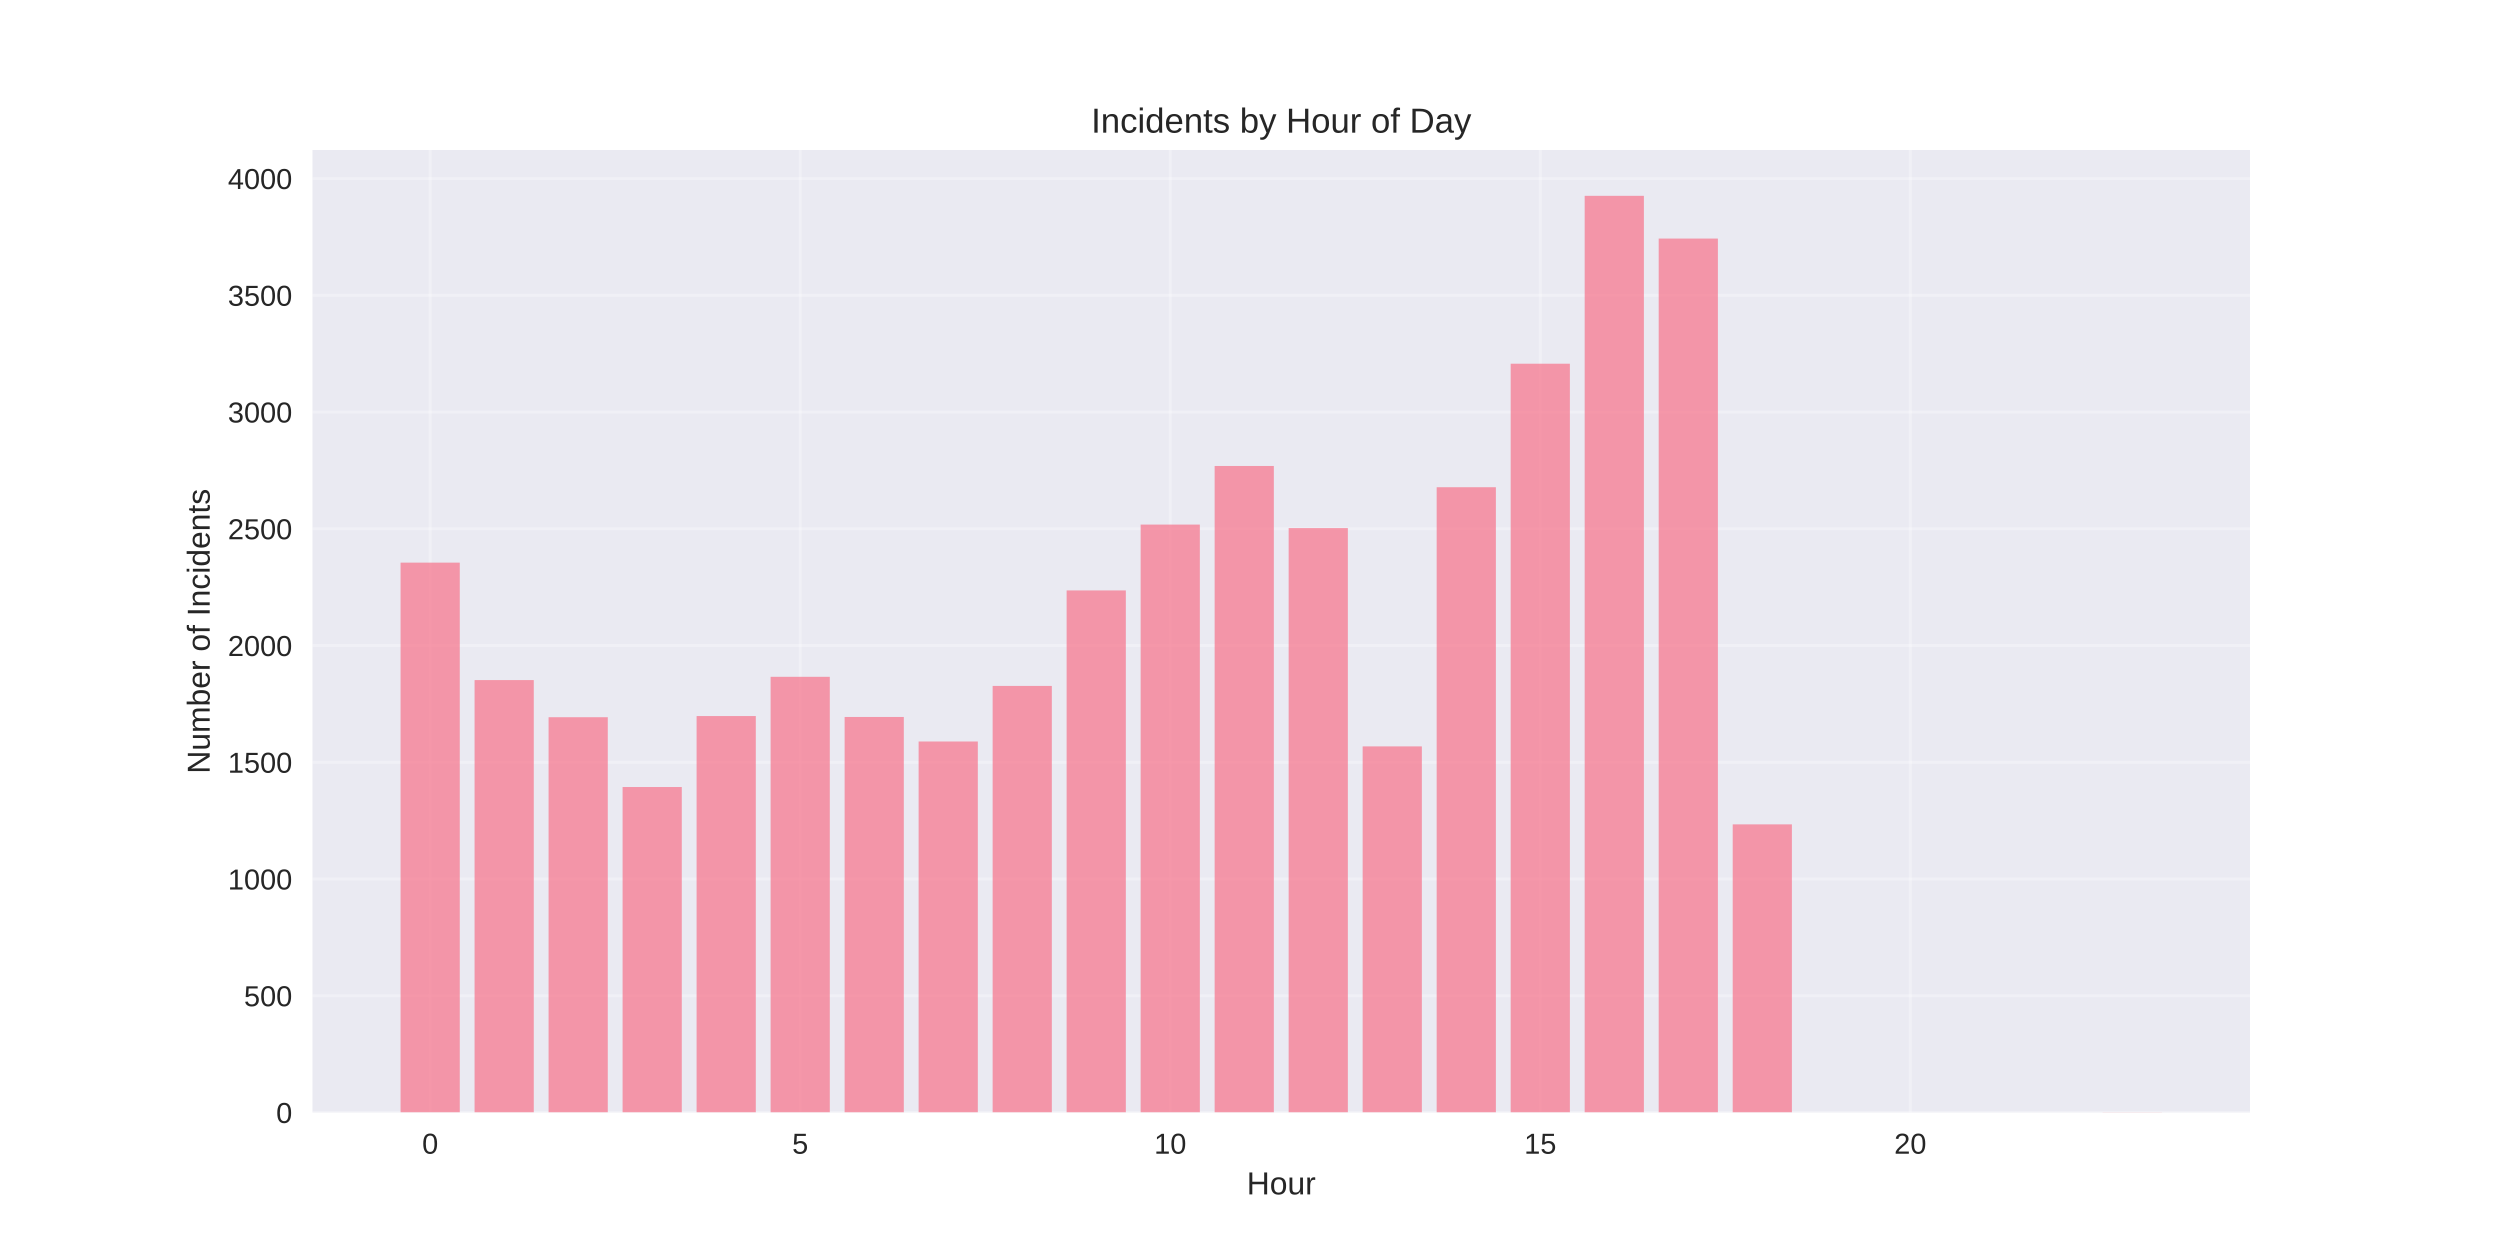
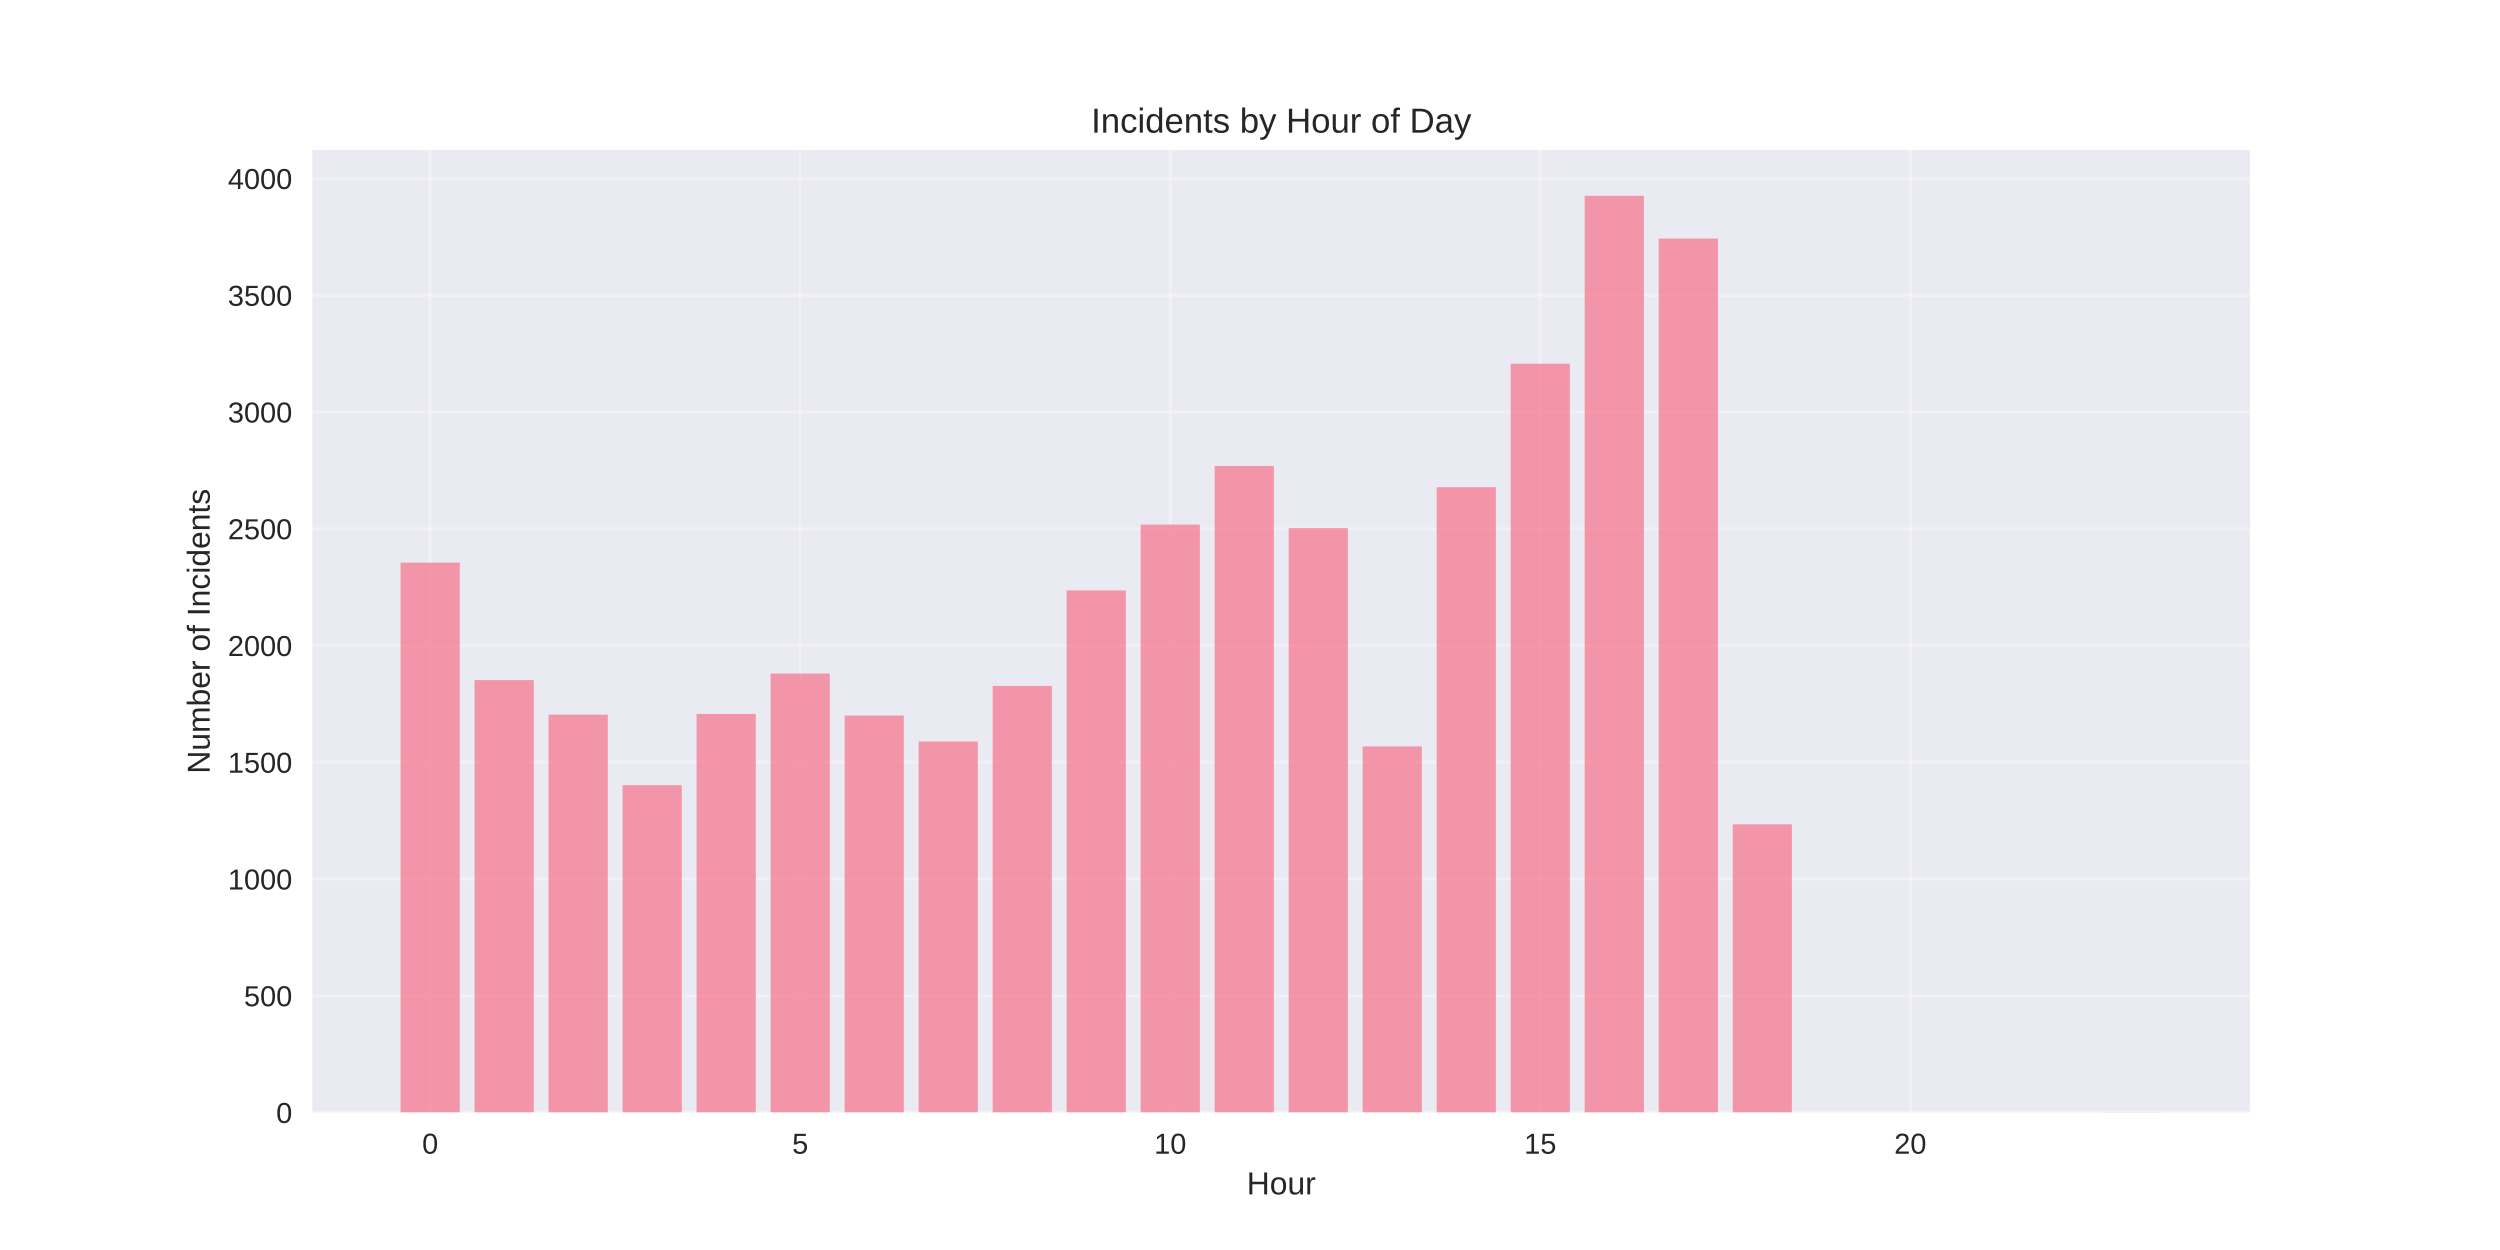
<svg xmlns="http://www.w3.org/2000/svg" width="864pt" height="432pt" viewBox="0 0 864 432" version="1.1">
  <defs>
    <style type="text/css">*{stroke-linejoin: round; stroke-linecap: butt}</style>
  </defs>
  <g id="figure_1">
    <g id="patch_1">
      <path d="M 0 432  L 864 432  L 864 0  L 0 0  z " style="fill: #ffffff" />
    </g>
    <g id="axes_1">
      <g id="patch_2">
        <path d="M 108 384.48  L 777.6 384.48  L 777.6 51.84  L 108 51.84  z " style="fill: #eaeaf2" />
      </g>
      <g id="matplotlib.axis_1">
        <g id="xtick_1">
          <g id="line2d_1">
-             <path d="M 148.667 384.48  L 148.667 51.84  " clip-path="url(#pfdce16e8ba)" style="fill: none; stroke: #ffffff; stroke-opacity: 0.3; stroke-linecap: round" />
+             <path d="M 148.667 384.48  L 148.667 51.84  " clip-path="url(#p5c7b50afa5)" style="fill: none; stroke: #ffffff; stroke-opacity: 0.3; stroke-linecap: round" />
          </g>
          <g id="line2d_2" />
          <g id="text_1">
            <text style="fill: #262626; font: 10px 'Arial', 'Liberation Sans', 'DejaVu Sans', 'Bitstream Vera Sans', sans-serif; text-anchor: middle" x="148.667" y="398.727" transform="rotate(-0 148.6671 398.7269)">0</text>
          </g>
        </g>
        <g id="xtick_2">
          <g id="line2d_3">
-             <path d="M 276.551 384.48  L 276.551 51.84  " clip-path="url(#pfdce16e8ba)" style="fill: none; stroke: #ffffff; stroke-opacity: 0.3; stroke-linecap: round" />
+             <path d="M 276.551 384.48  L 276.551 51.84  " clip-path="url(#p5c7b50afa5)" style="fill: none; stroke: #ffffff; stroke-opacity: 0.3; stroke-linecap: round" />
          </g>
          <g id="line2d_4" />
          <g id="text_2">
            <text style="fill: #262626; font: 10px 'Arial', 'Liberation Sans', 'DejaVu Sans', 'Bitstream Vera Sans', sans-serif; text-anchor: middle" x="276.551" y="398.727" transform="rotate(-0 276.551 398.7269)">5</text>
          </g>
        </g>
        <g id="xtick_3">
          <g id="line2d_5">
-             <path d="M 404.435 384.48  L 404.435 51.84  " clip-path="url(#pfdce16e8ba)" style="fill: none; stroke: #ffffff; stroke-opacity: 0.3; stroke-linecap: round" />
+             <path d="M 404.435 384.48  L 404.435 51.84  " clip-path="url(#p5c7b50afa5)" style="fill: none; stroke: #ffffff; stroke-opacity: 0.3; stroke-linecap: round" />
          </g>
          <g id="line2d_6" />
          <g id="text_3">
            <text style="fill: #262626; font: 10px 'Arial', 'Liberation Sans', 'DejaVu Sans', 'Bitstream Vera Sans', sans-serif; text-anchor: middle" x="404.435" y="398.727" transform="rotate(-0 404.4348 398.7269)">10</text>
          </g>
        </g>
        <g id="xtick_4">
          <g id="line2d_7">
-             <path d="M 532.319 384.48  L 532.319 51.84  " clip-path="url(#pfdce16e8ba)" style="fill: none; stroke: #ffffff; stroke-opacity: 0.3; stroke-linecap: round" />
+             <path d="M 532.319 384.48  L 532.319 51.84  " clip-path="url(#p5c7b50afa5)" style="fill: none; stroke: #ffffff; stroke-opacity: 0.3; stroke-linecap: round" />
          </g>
          <g id="line2d_8" />
          <g id="text_4">
            <text style="fill: #262626; font: 10px 'Arial', 'Liberation Sans', 'DejaVu Sans', 'Bitstream Vera Sans', sans-serif; text-anchor: middle" x="532.319" y="398.727" transform="rotate(-0 532.3187 398.7269)">15</text>
          </g>
        </g>
        <g id="xtick_5">
          <g id="line2d_9">
-             <path d="M 660.203 384.48  L 660.203 51.84  " clip-path="url(#pfdce16e8ba)" style="fill: none; stroke: #ffffff; stroke-opacity: 0.3; stroke-linecap: round" />
+             <path d="M 660.203 384.48  L 660.203 51.84  " clip-path="url(#p5c7b50afa5)" style="fill: none; stroke: #ffffff; stroke-opacity: 0.3; stroke-linecap: round" />
          </g>
          <g id="line2d_10" />
          <g id="text_5">
            <text style="fill: #262626; font: 10px 'Arial', 'Liberation Sans', 'DejaVu Sans', 'Bitstream Vera Sans', sans-serif; text-anchor: middle" x="660.203" y="398.727" transform="rotate(-0 660.2026 398.7269)">20</text>
          </g>
        </g>
        <g id="text_6">
          <text style="fill: #262626; font: 11px 'Arial', 'Liberation Sans', 'DejaVu Sans', 'Bitstream Vera Sans', sans-serif; text-anchor: middle" x="442.8" y="412.773" transform="rotate(-0 442.8 412.7734)">Hour</text>
        </g>
      </g>
      <g id="matplotlib.axis_2">
        <g id="ytick_1">
          <g id="line2d_11">
-             <path d="M 108 384.48  L 777.6 384.48  " clip-path="url(#pfdce16e8ba)" style="fill: none; stroke: #ffffff; stroke-opacity: 0.3; stroke-linecap: round" />
+             <path d="M 108 384.48  L 777.6 384.48  " clip-path="url(#p5c7b50afa5)" style="fill: none; stroke: #ffffff; stroke-opacity: 0.3; stroke-linecap: round" />
          </g>
          <g id="line2d_12" />
          <g id="text_7">
            <text style="fill: #262626; font: 10px 'Arial', 'Liberation Sans', 'DejaVu Sans', 'Bitstream Vera Sans', sans-serif; text-anchor: end" x="101" y="388.103" transform="rotate(-0 101 388.1034)">0</text>
          </g>
        </g>
        <g id="ytick_2">
          <g id="line2d_13">
-             <path d="M 108 344.134  L 777.6 344.134  " clip-path="url(#pfdce16e8ba)" style="fill: none; stroke: #ffffff; stroke-opacity: 0.3; stroke-linecap: round" />
+             <path d="M 108 344.134  L 777.6 344.134  " clip-path="url(#p5c7b50afa5)" style="fill: none; stroke: #ffffff; stroke-opacity: 0.3; stroke-linecap: round" />
          </g>
          <g id="line2d_14" />
          <g id="text_8">
            <text style="fill: #262626; font: 10px 'Arial', 'Liberation Sans', 'DejaVu Sans', 'Bitstream Vera Sans', sans-serif; text-anchor: end" x="101" y="347.757" transform="rotate(-0 101 347.757)">500</text>
          </g>
        </g>
        <g id="ytick_3">
          <g id="line2d_15">
-             <path d="M 108 303.787  L 777.6 303.787  " clip-path="url(#pfdce16e8ba)" style="fill: none; stroke: #ffffff; stroke-opacity: 0.3; stroke-linecap: round" />
+             <path d="M 108 303.787  L 777.6 303.787  " clip-path="url(#p5c7b50afa5)" style="fill: none; stroke: #ffffff; stroke-opacity: 0.3; stroke-linecap: round" />
          </g>
          <g id="line2d_16" />
          <g id="text_9">
            <text style="fill: #262626; font: 10px 'Arial', 'Liberation Sans', 'DejaVu Sans', 'Bitstream Vera Sans', sans-serif; text-anchor: end" x="101" y="307.411" transform="rotate(-0 101 307.4106)">1000</text>
          </g>
        </g>
        <g id="ytick_4">
          <g id="line2d_17">
-             <path d="M 108 263.441  L 777.6 263.441  " clip-path="url(#pfdce16e8ba)" style="fill: none; stroke: #ffffff; stroke-opacity: 0.3; stroke-linecap: round" />
+             <path d="M 108 263.441  L 777.6 263.441  " clip-path="url(#p5c7b50afa5)" style="fill: none; stroke: #ffffff; stroke-opacity: 0.3; stroke-linecap: round" />
          </g>
          <g id="line2d_18" />
          <g id="text_10">
            <text style="fill: #262626; font: 10px 'Arial', 'Liberation Sans', 'DejaVu Sans', 'Bitstream Vera Sans', sans-serif; text-anchor: end" x="101" y="267.064" transform="rotate(-0 101 267.0642)">1500</text>
          </g>
        </g>
        <g id="ytick_5">
          <g id="line2d_19">
-             <path d="M 108 223.094  L 777.6 223.094  " clip-path="url(#pfdce16e8ba)" style="fill: none; stroke: #ffffff; stroke-opacity: 0.3; stroke-linecap: round" />
+             <path d="M 108 223.094  L 777.6 223.094  " clip-path="url(#p5c7b50afa5)" style="fill: none; stroke: #ffffff; stroke-opacity: 0.3; stroke-linecap: round" />
          </g>
          <g id="line2d_20" />
          <g id="text_11">
            <text style="fill: #262626; font: 10px 'Arial', 'Liberation Sans', 'DejaVu Sans', 'Bitstream Vera Sans', sans-serif; text-anchor: end" x="101" y="226.718" transform="rotate(-0 101 226.7178)">2000</text>
          </g>
        </g>
        <g id="ytick_6">
          <g id="line2d_21">
-             <path d="M 108 182.748  L 777.6 182.748  " clip-path="url(#pfdce16e8ba)" style="fill: none; stroke: #ffffff; stroke-opacity: 0.3; stroke-linecap: round" />
+             <path d="M 108 182.748  L 777.6 182.748  " clip-path="url(#p5c7b50afa5)" style="fill: none; stroke: #ffffff; stroke-opacity: 0.3; stroke-linecap: round" />
          </g>
          <g id="line2d_22" />
          <g id="text_12">
            <text style="fill: #262626; font: 10px 'Arial', 'Liberation Sans', 'DejaVu Sans', 'Bitstream Vera Sans', sans-serif; text-anchor: end" x="101" y="186.371" transform="rotate(-0 101 186.3714)">2500</text>
          </g>
        </g>
        <g id="ytick_7">
          <g id="line2d_23">
-             <path d="M 108 142.402  L 777.6 142.402  " clip-path="url(#pfdce16e8ba)" style="fill: none; stroke: #ffffff; stroke-opacity: 0.3; stroke-linecap: round" />
+             <path d="M 108 142.402  L 777.6 142.402  " clip-path="url(#p5c7b50afa5)" style="fill: none; stroke: #ffffff; stroke-opacity: 0.3; stroke-linecap: round" />
          </g>
          <g id="line2d_24" />
          <g id="text_13">
            <text style="fill: #262626; font: 10px 'Arial', 'Liberation Sans', 'DejaVu Sans', 'Bitstream Vera Sans', sans-serif; text-anchor: end" x="101" y="146.025" transform="rotate(-0 101 146.025)">3000</text>
          </g>
        </g>
        <g id="ytick_8">
          <g id="line2d_25">
-             <path d="M 108 102.055  L 777.6 102.055  " clip-path="url(#pfdce16e8ba)" style="fill: none; stroke: #ffffff; stroke-opacity: 0.3; stroke-linecap: round" />
+             <path d="M 108 102.055  L 777.6 102.055  " clip-path="url(#p5c7b50afa5)" style="fill: none; stroke: #ffffff; stroke-opacity: 0.3; stroke-linecap: round" />
          </g>
          <g id="line2d_26" />
          <g id="text_14">
            <text style="fill: #262626; font: 10px 'Arial', 'Liberation Sans', 'DejaVu Sans', 'Bitstream Vera Sans', sans-serif; text-anchor: end" x="101" y="105.679" transform="rotate(-0 101 105.6786)">3500</text>
          </g>
        </g>
        <g id="ytick_9">
          <g id="line2d_27">
-             <path d="M 108 61.709  L 777.6 61.709  " clip-path="url(#pfdce16e8ba)" style="fill: none; stroke: #ffffff; stroke-opacity: 0.3; stroke-linecap: round" />
+             <path d="M 108 61.709  L 777.6 61.709  " clip-path="url(#p5c7b50afa5)" style="fill: none; stroke: #ffffff; stroke-opacity: 0.3; stroke-linecap: round" />
          </g>
          <g id="line2d_28" />
          <g id="text_15">
            <text style="fill: #262626; font: 10px 'Arial', 'Liberation Sans', 'DejaVu Sans', 'Bitstream Vera Sans', sans-serif; text-anchor: end" x="101" y="65.332" transform="rotate(-0 101 65.33217)">4000</text>
          </g>
        </g>
        <g id="text_16">
          <text style="fill: #262626; font: 11px 'Arial', 'Liberation Sans', 'DejaVu Sans', 'Bitstream Vera Sans', sans-serif; text-anchor: middle" x="72.474" y="218.16" transform="rotate(-90 72.47375 218.16)">Number of Incidents</text>
        </g>
      </g>
      <g id="patch_3">
-         <path d="M 138.436 384.48  L 158.898 384.48  L 158.898 194.448  L 138.436 194.448  z " clip-path="url(#pfdce16e8ba)" style="fill: #f77189; opacity: 0.7" />
+         <path d="M 138.436 384.48  L 158.898 384.48  L 158.898 194.448  L 138.436 194.448  z " clip-path="url(#p5c7b50afa5)" style="fill: #f77189; opacity: 0.7" />
      </g>
      <g id="patch_4">
-         <path d="M 164.013 384.48  L 184.475 384.48  L 184.475 235.037  L 164.013 235.037  z " clip-path="url(#pfdce16e8ba)" style="fill: #f77189; opacity: 0.7" />
+         <path d="M 164.013 384.48  L 184.475 384.48  L 184.475 235.037  L 164.013 235.037  z " clip-path="url(#p5c7b50afa5)" style="fill: #f77189; opacity: 0.7" />
      </g>
      <g id="patch_5">
-         <path d="M 189.59 384.48  L 210.051 384.48  L 210.051 247.867  L 189.59 247.867  z " clip-path="url(#pfdce16e8ba)" style="fill: #f77189; opacity: 0.7" />
+         <path d="M 189.59 384.48  L 210.051 384.48  L 210.051 246.979  L 189.59 246.979  z " clip-path="url(#p5c7b50afa5)" style="fill: #f77189; opacity: 0.7" />
      </g>
      <g id="patch_6">
-         <path d="M 215.167 384.48  L 235.628 384.48  L 235.628 271.994  L 215.167 271.994  z " clip-path="url(#pfdce16e8ba)" style="fill: #f77189; opacity: 0.7" />
+         <path d="M 215.167 384.48  L 235.628 384.48  L 235.628 271.349  L 215.167 271.349  z " clip-path="url(#p5c7b50afa5)" style="fill: #f77189; opacity: 0.7" />
      </g>
      <g id="patch_7">
-         <path d="M 240.743 384.48  L 261.205 384.48  L 261.205 247.464  L 240.743 247.464  z " clip-path="url(#pfdce16e8ba)" style="fill: #f77189; opacity: 0.7" />
+         <path d="M 240.743 384.48  L 261.205 384.48  L 261.205 246.737  L 240.743 246.737  z " clip-path="url(#p5c7b50afa5)" style="fill: #f77189; opacity: 0.7" />
      </g>
      <g id="patch_8">
-         <path d="M 266.32 384.48  L 286.782 384.48  L 286.782 233.907  L 266.32 233.907  z " clip-path="url(#pfdce16e8ba)" style="fill: #f77189; opacity: 0.7" />
+         <path d="M 266.32 384.48  L 286.782 384.48  L 286.782 232.778  L 266.32 232.778  z " clip-path="url(#p5c7b50afa5)" style="fill: #f77189; opacity: 0.7" />
      </g>
      <g id="patch_9">
-         <path d="M 291.897 384.48  L 312.358 384.48  L 312.358 247.786  L 291.897 247.786  z " clip-path="url(#pfdce16e8ba)" style="fill: #f77189; opacity: 0.7" />
+         <path d="M 291.897 384.48  L 312.358 384.48  L 312.358 247.302  L 291.897 247.302  z " clip-path="url(#p5c7b50afa5)" style="fill: #f77189; opacity: 0.7" />
      </g>
      <g id="patch_10">
-         <path d="M 317.474 384.48  L 337.935 384.48  L 337.935 256.259  L 317.474 256.259  z " clip-path="url(#pfdce16e8ba)" style="fill: #f77189; opacity: 0.7" />
+         <path d="M 317.474 384.48  L 337.935 384.48  L 337.935 256.259  L 317.474 256.259  z " clip-path="url(#p5c7b50afa5)" style="fill: #f77189; opacity: 0.7" />
      </g>
      <g id="patch_11">
-         <path d="M 343.051 384.48  L 363.512 384.48  L 363.512 237.054  L 343.051 237.054  z " clip-path="url(#pfdce16e8ba)" style="fill: #f77189; opacity: 0.7" />
+         <path d="M 343.051 384.48  L 363.512 384.48  L 363.512 237.054  L 343.051 237.054  z " clip-path="url(#p5c7b50afa5)" style="fill: #f77189; opacity: 0.7" />
      </g>
      <g id="patch_12">
-         <path d="M 368.627 384.48  L 389.089 384.48  L 389.089 204.051  L 368.627 204.051  z " clip-path="url(#pfdce16e8ba)" style="fill: #f77189; opacity: 0.7" />
+         <path d="M 368.627 384.48  L 389.089 384.48  L 389.089 204.051  L 368.627 204.051  z " clip-path="url(#p5c7b50afa5)" style="fill: #f77189; opacity: 0.7" />
      </g>
      <g id="patch_13">
-         <path d="M 394.204 384.48  L 414.666 384.48  L 414.666 181.295  L 394.204 181.295  z " clip-path="url(#pfdce16e8ba)" style="fill: #f77189; opacity: 0.7" />
+         <path d="M 394.204 384.48  L 414.666 384.48  L 414.666 181.295  L 394.204 181.295  z " clip-path="url(#p5c7b50afa5)" style="fill: #f77189; opacity: 0.7" />
      </g>
      <g id="patch_14">
-         <path d="M 419.781 384.48  L 440.242 384.48  L 440.242 161.042  L 419.781 161.042  z " clip-path="url(#pfdce16e8ba)" style="fill: #f77189; opacity: 0.7" />
+         <path d="M 419.781 384.48  L 440.242 384.48  L 440.242 161.042  L 419.781 161.042  z " clip-path="url(#p5c7b50afa5)" style="fill: #f77189; opacity: 0.7" />
      </g>
      <g id="patch_15">
-         <path d="M 445.358 384.48  L 465.819 384.48  L 465.819 182.506  L 445.358 182.506  z " clip-path="url(#pfdce16e8ba)" style="fill: #f77189; opacity: 0.7" />
+         <path d="M 445.358 384.48  L 465.819 384.48  L 465.819 182.506  L 445.358 182.506  z " clip-path="url(#p5c7b50afa5)" style="fill: #f77189; opacity: 0.7" />
      </g>
      <g id="patch_16">
-         <path d="M 470.934 384.48  L 491.396 384.48  L 491.396 257.954  L 470.934 257.954  z " clip-path="url(#pfdce16e8ba)" style="fill: #f77189; opacity: 0.7" />
+         <path d="M 470.934 384.48  L 491.396 384.48  L 491.396 257.954  L 470.934 257.954  z " clip-path="url(#p5c7b50afa5)" style="fill: #f77189; opacity: 0.7" />
      </g>
      <g id="patch_17">
-         <path d="M 496.511 384.48  L 516.973 384.48  L 516.973 168.385  L 496.511 168.385  z " clip-path="url(#pfdce16e8ba)" style="fill: #f77189; opacity: 0.7" />
+         <path d="M 496.511 384.48  L 516.973 384.48  L 516.973 168.385  L 496.511 168.385  z " clip-path="url(#p5c7b50afa5)" style="fill: #f77189; opacity: 0.7" />
      </g>
      <g id="patch_18">
-         <path d="M 522.088 384.48  L 542.549 384.48  L 542.549 125.698  L 522.088 125.698  z " clip-path="url(#pfdce16e8ba)" style="fill: #f77189; opacity: 0.7" />
+         <path d="M 522.088 384.48  L 542.549 384.48  L 542.549 125.698  L 522.088 125.698  z " clip-path="url(#p5c7b50afa5)" style="fill: #f77189; opacity: 0.7" />
      </g>
      <g id="patch_19">
-         <path d="M 547.665 384.48  L 568.126 384.48  L 568.126 67.68  L 547.665 67.68  z " clip-path="url(#pfdce16e8ba)" style="fill: #f77189; opacity: 0.7" />
+         <path d="M 547.665 384.48  L 568.126 384.48  L 568.126 67.68  L 547.665 67.68  z " clip-path="url(#p5c7b50afa5)" style="fill: #f77189; opacity: 0.7" />
      </g>
      <g id="patch_20">
-         <path d="M 573.242 384.48  L 593.703 384.48  L 593.703 82.447  L 573.242 82.447  z " clip-path="url(#pfdce16e8ba)" style="fill: #f77189; opacity: 0.7" />
+         <path d="M 573.242 384.48  L 593.703 384.48  L 593.703 82.447  L 573.242 82.447  z " clip-path="url(#p5c7b50afa5)" style="fill: #f77189; opacity: 0.7" />
      </g>
      <g id="patch_21">
-         <path d="M 598.818 384.48  L 619.28 384.48  L 619.28 284.905  L 598.818 284.905  z " clip-path="url(#pfdce16e8ba)" style="fill: #f77189; opacity: 0.7" />
+         <path d="M 598.818 384.48  L 619.28 384.48  L 619.28 284.905  L 598.818 284.905  z " clip-path="url(#p5c7b50afa5)" style="fill: #f77189; opacity: 0.7" />
      </g>
      <g id="patch_22">
-         <path d="M 726.702 384.48  L 747.164 384.48  L 747.164 384.399  L 726.702 384.399  z " clip-path="url(#pfdce16e8ba)" style="fill: #f77189; opacity: 0.7" />
+         <path d="M 726.702 384.48  L 747.164 384.48  L 747.164 384.399  L 726.702 384.399  z " clip-path="url(#p5c7b50afa5)" style="fill: #f77189; opacity: 0.7" />
      </g>
      <g id="patch_23">
        <path d="M 108 384.48  L 108 51.84  " style="fill: none" />
      </g>
      <g id="patch_24">
        <path d="M 777.6 384.48  L 777.6 51.84  " style="fill: none" />
      </g>
      <g id="patch_25">
        <path d="M 108 384.48  L 777.6 384.48  " style="fill: none" />
      </g>
      <g id="patch_26">
        <path d="M 108 51.84  L 777.6 51.84  " style="fill: none" />
      </g>
      <g id="text_17">
        <text style="fill: #262626; font: 12px 'Arial', 'Liberation Sans', 'DejaVu Sans', 'Bitstream Vera Sans', sans-serif; text-anchor: middle" x="442.8" y="45.84" transform="rotate(-0 442.8 45.84)">Incidents by Hour of Day</text>
      </g>
    </g>
  </g>
  <defs>
-     <clipPath id="pfdce16e8ba">
+     <clipPath id="p5c7b50afa5">
      <rect x="108" y="51.84" width="669.6" height="332.64" />
    </clipPath>
  </defs>
</svg>
